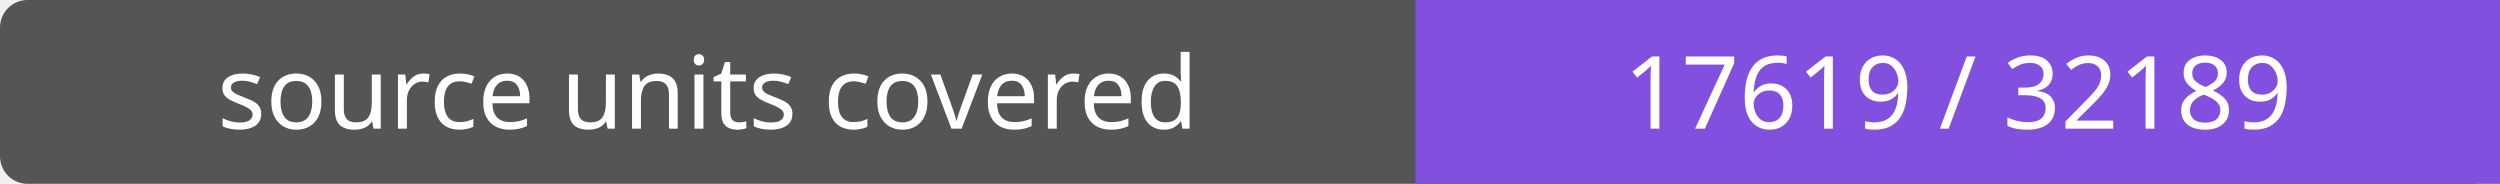
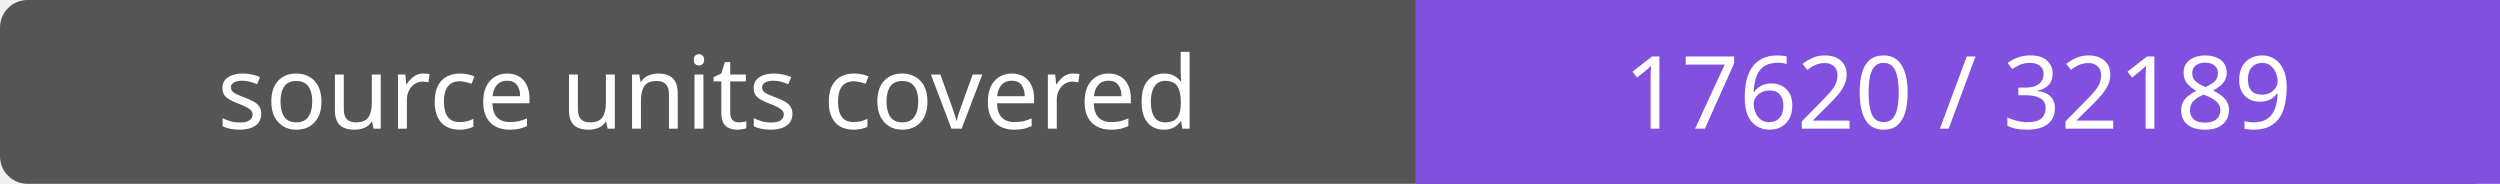
- <svg xmlns="http://www.w3.org/2000/svg" width="272" height="20" role="img" aria-label="source units covered: 17619 / 32189">
+ <svg xmlns="http://www.w3.org/2000/svg" width="272" height="20" role="img" aria-label="source units covered: 17620 / 32189">
  <rect width="272" height="20" rx="3" fill="#555" />
  <path fill="#8250df" d="M154 0h118v20H154z" />
  <g fill="#fff" text-anchor="middle" font-family="Verdana,sans-serif" font-size="11">
    <text x="77.0" y="14">source units covered</text>
-     <text x="213.0" y="14">17619 / 32189</text>
+     <text x="213.0" y="14">17620 / 32189</text>
  </g>
</svg>
